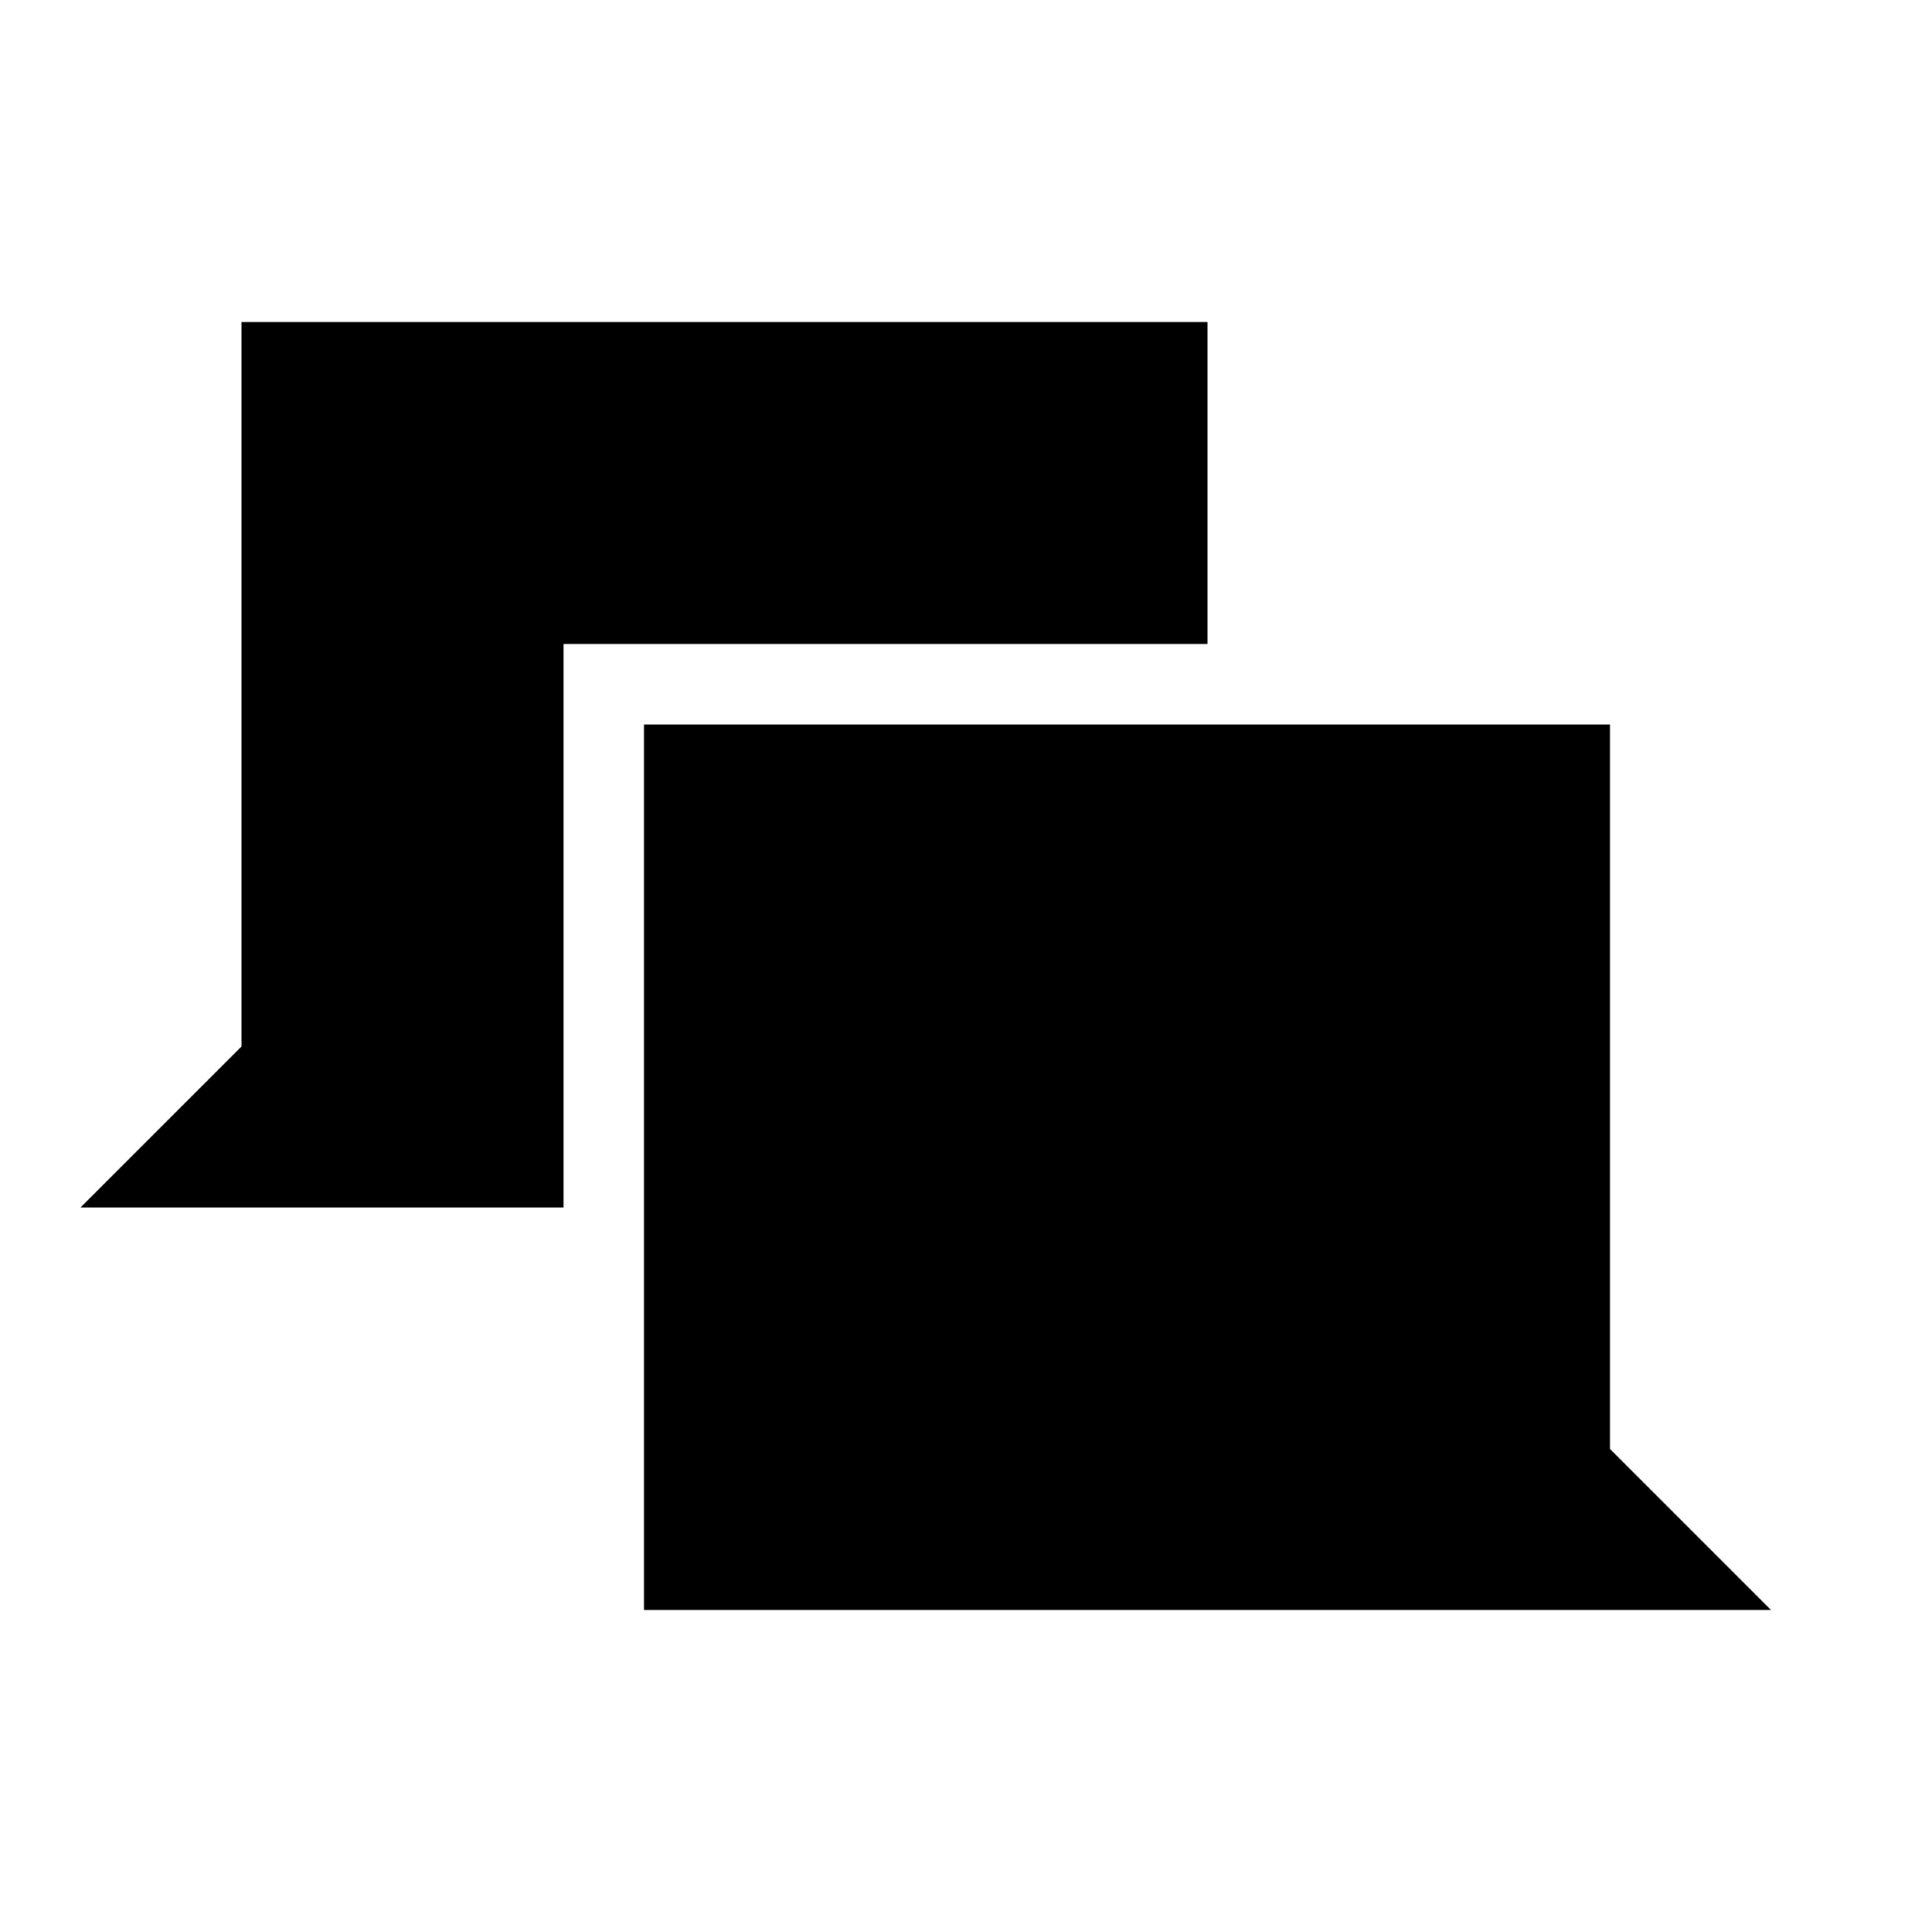
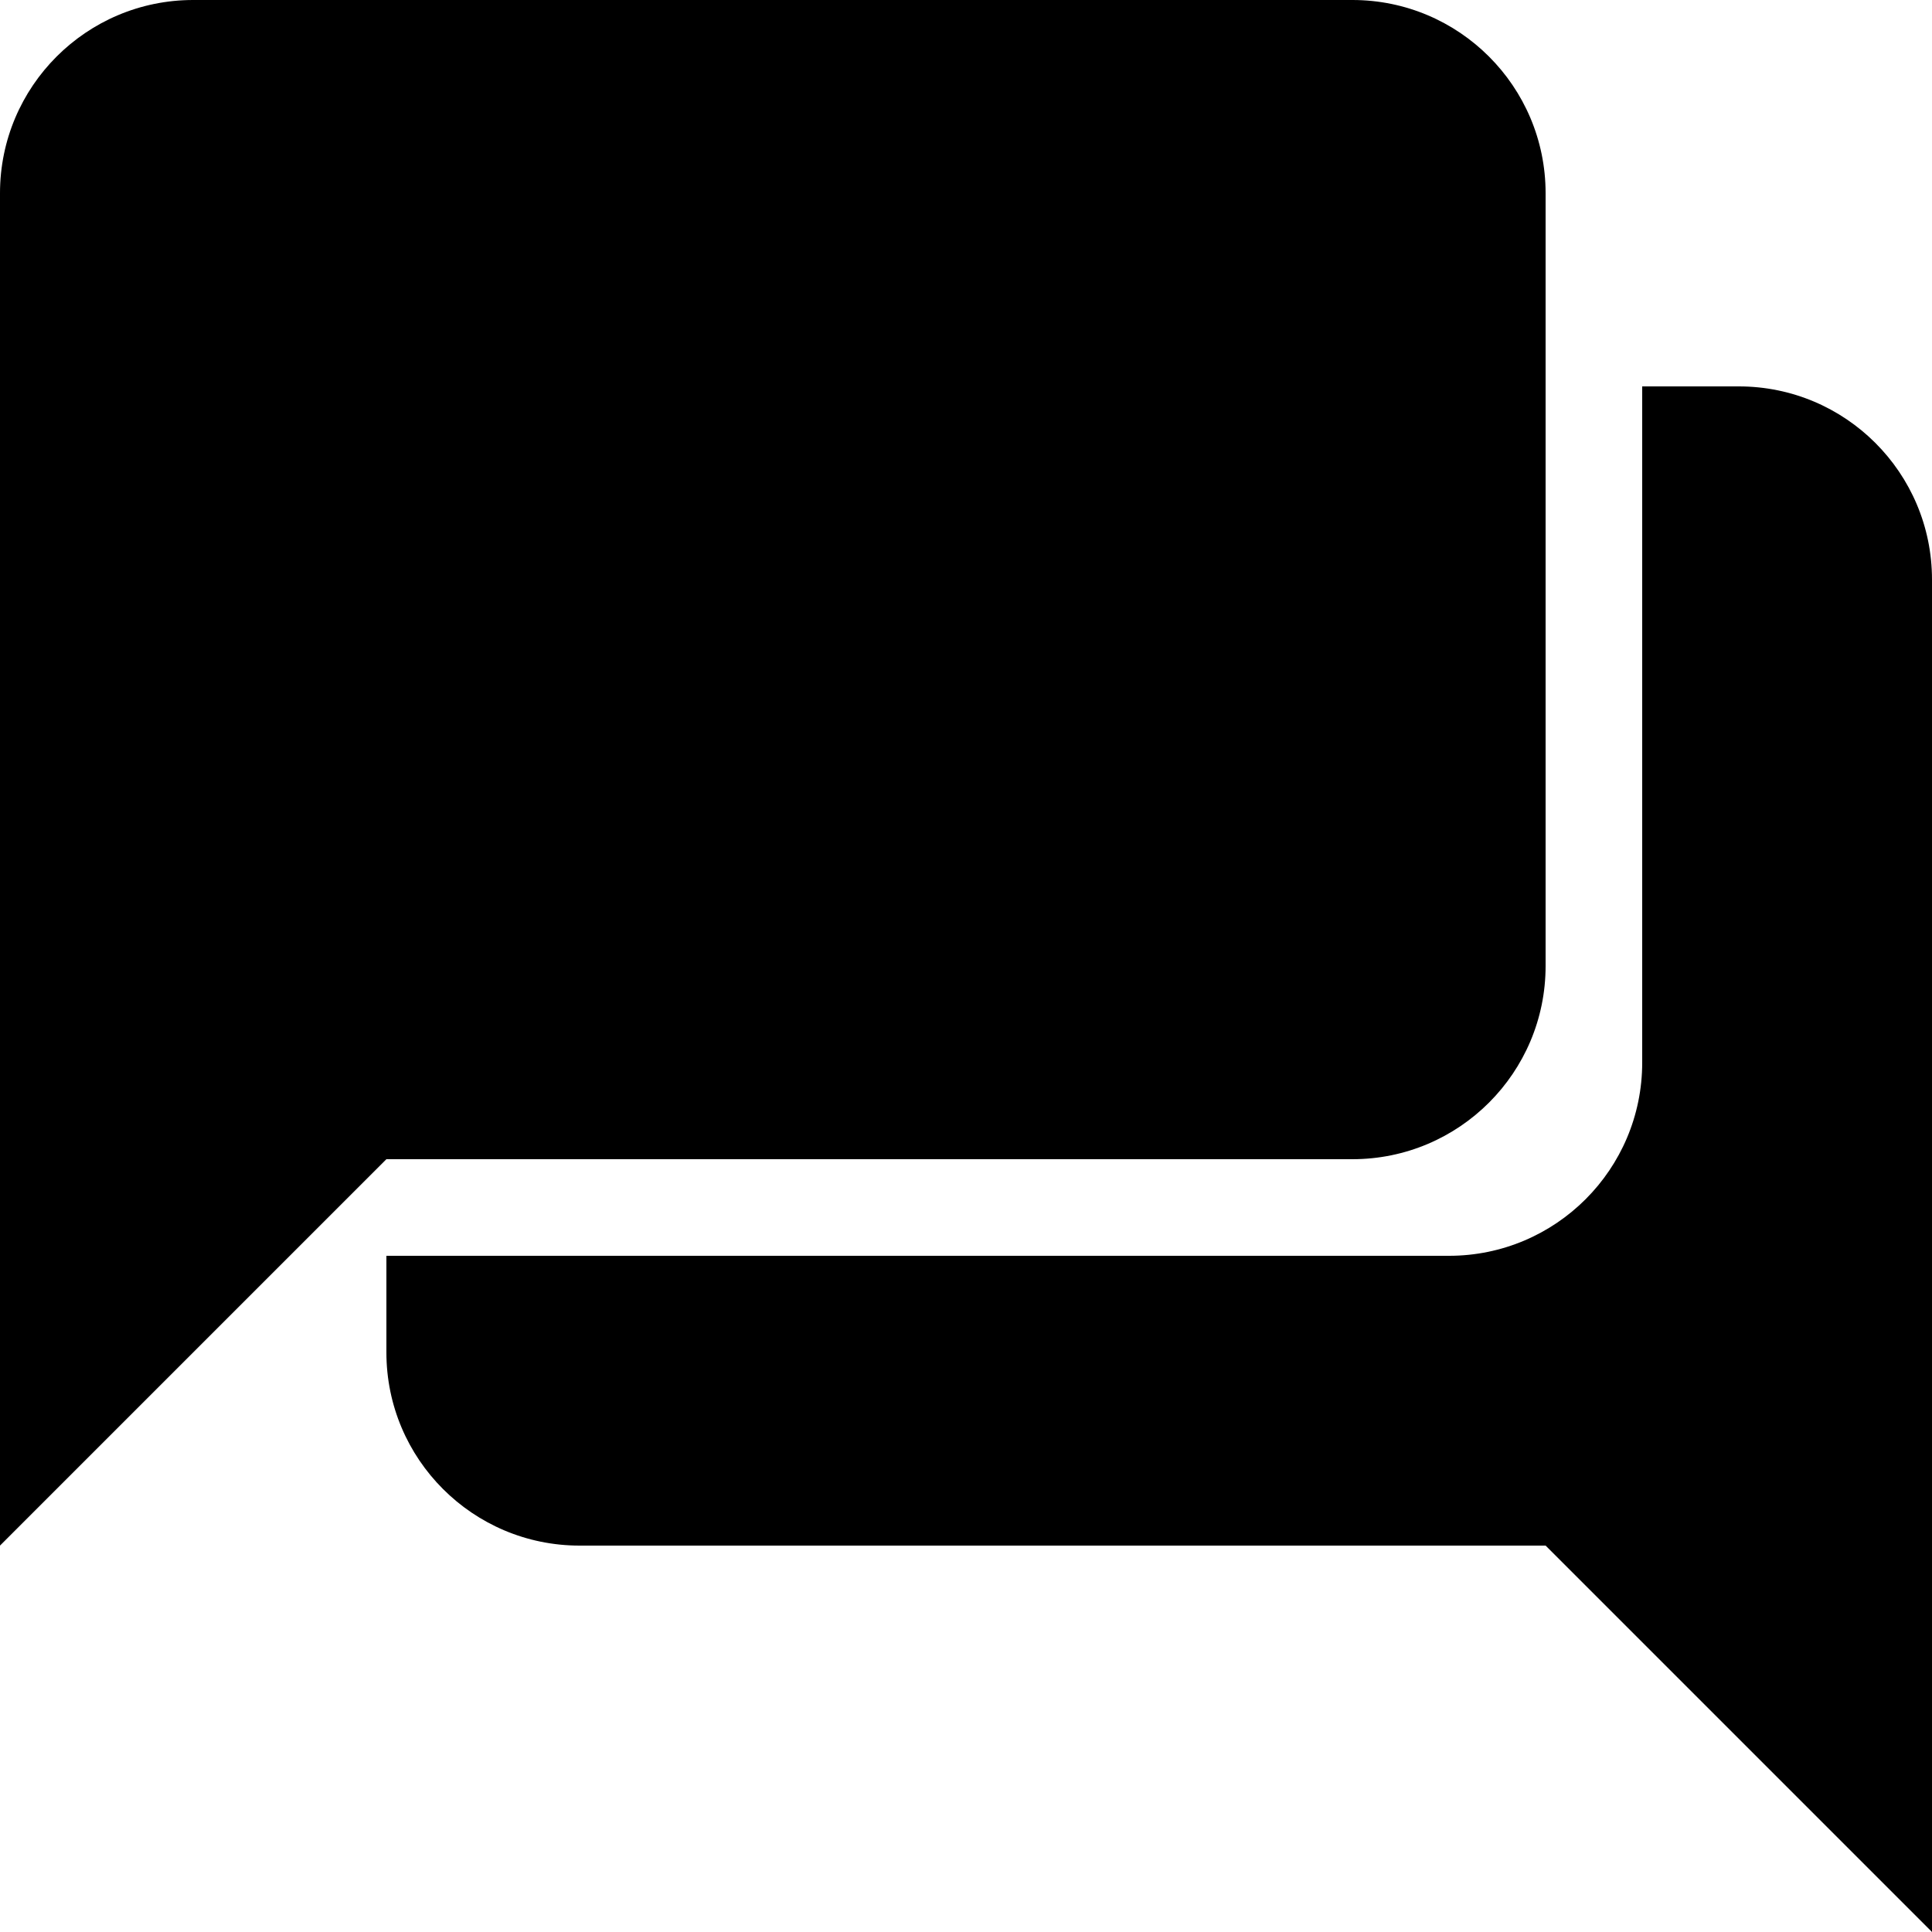
- <svg xmlns="http://www.w3.org/2000/svg" width="24" height="24" viewBox="0 0 24 24">
-   <path d="M20 9v9l2 2H8V9h12zM3 4h12v4H7v7H1l2-2V4z" />
+ <svg xmlns="http://www.w3.org/2000/svg" width="20" height="20" viewBox="0 0 20 20">
+   <path d="M18 4h-1v7a2 2 0 0 1-2 2H4v1a2 2 0 0 0 2 2h10l4 4V6a2 2 0 0 0-2-2z" />
+   <path d="M14 0H2a2 2 0 0 0-2 2v14l4-4h10a2 2 0 0 0 2-2V2a2 2 0 0 0-2-2z" />
</svg>
